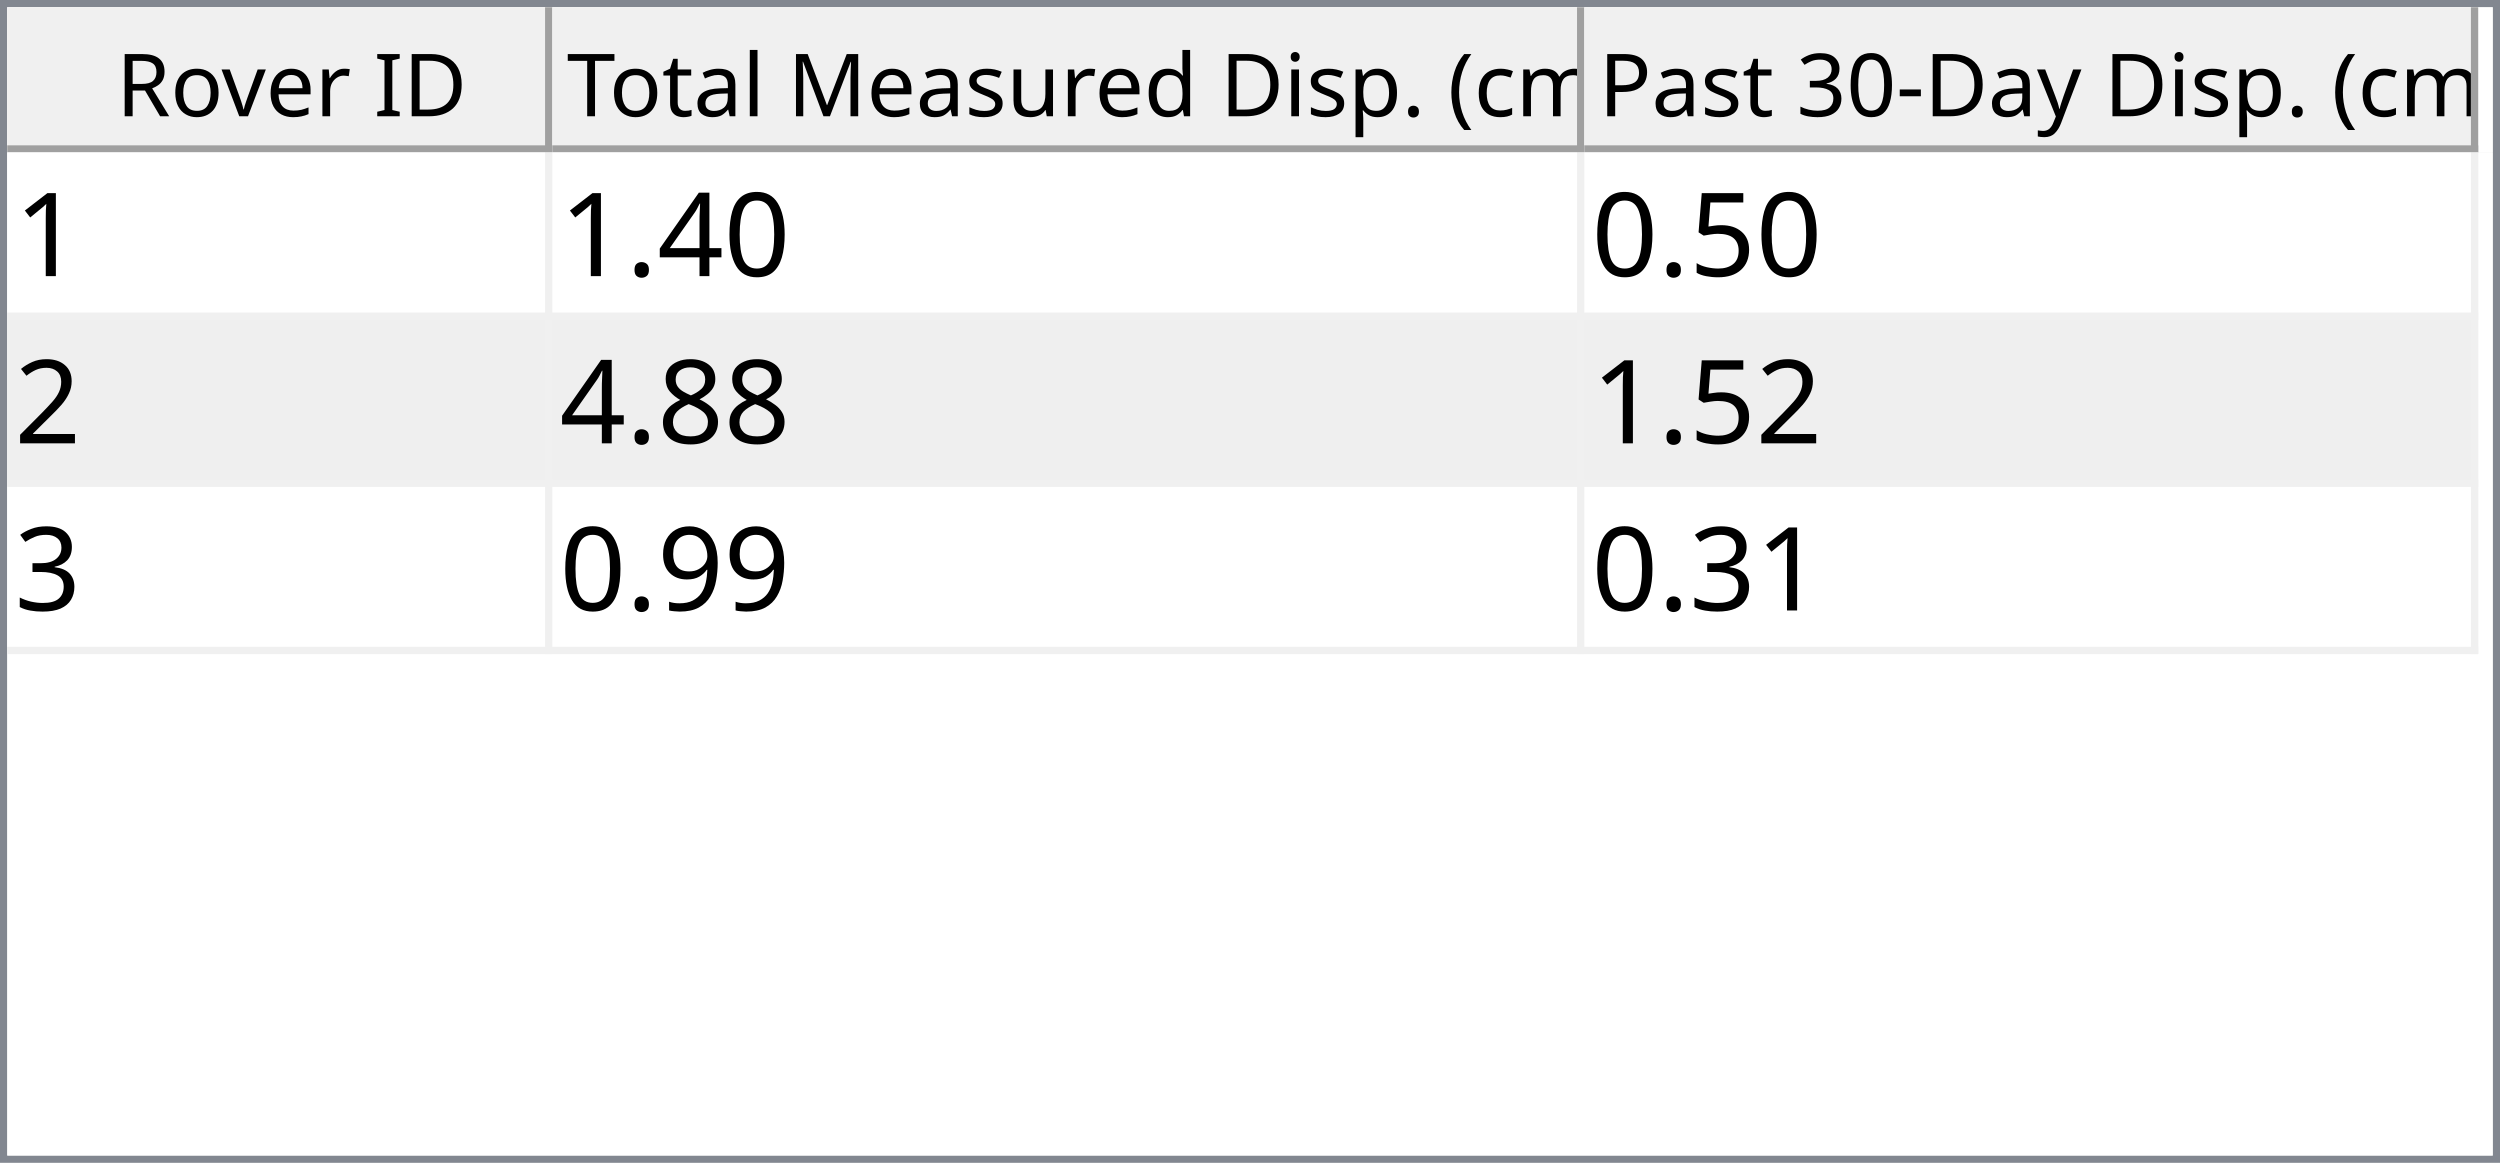
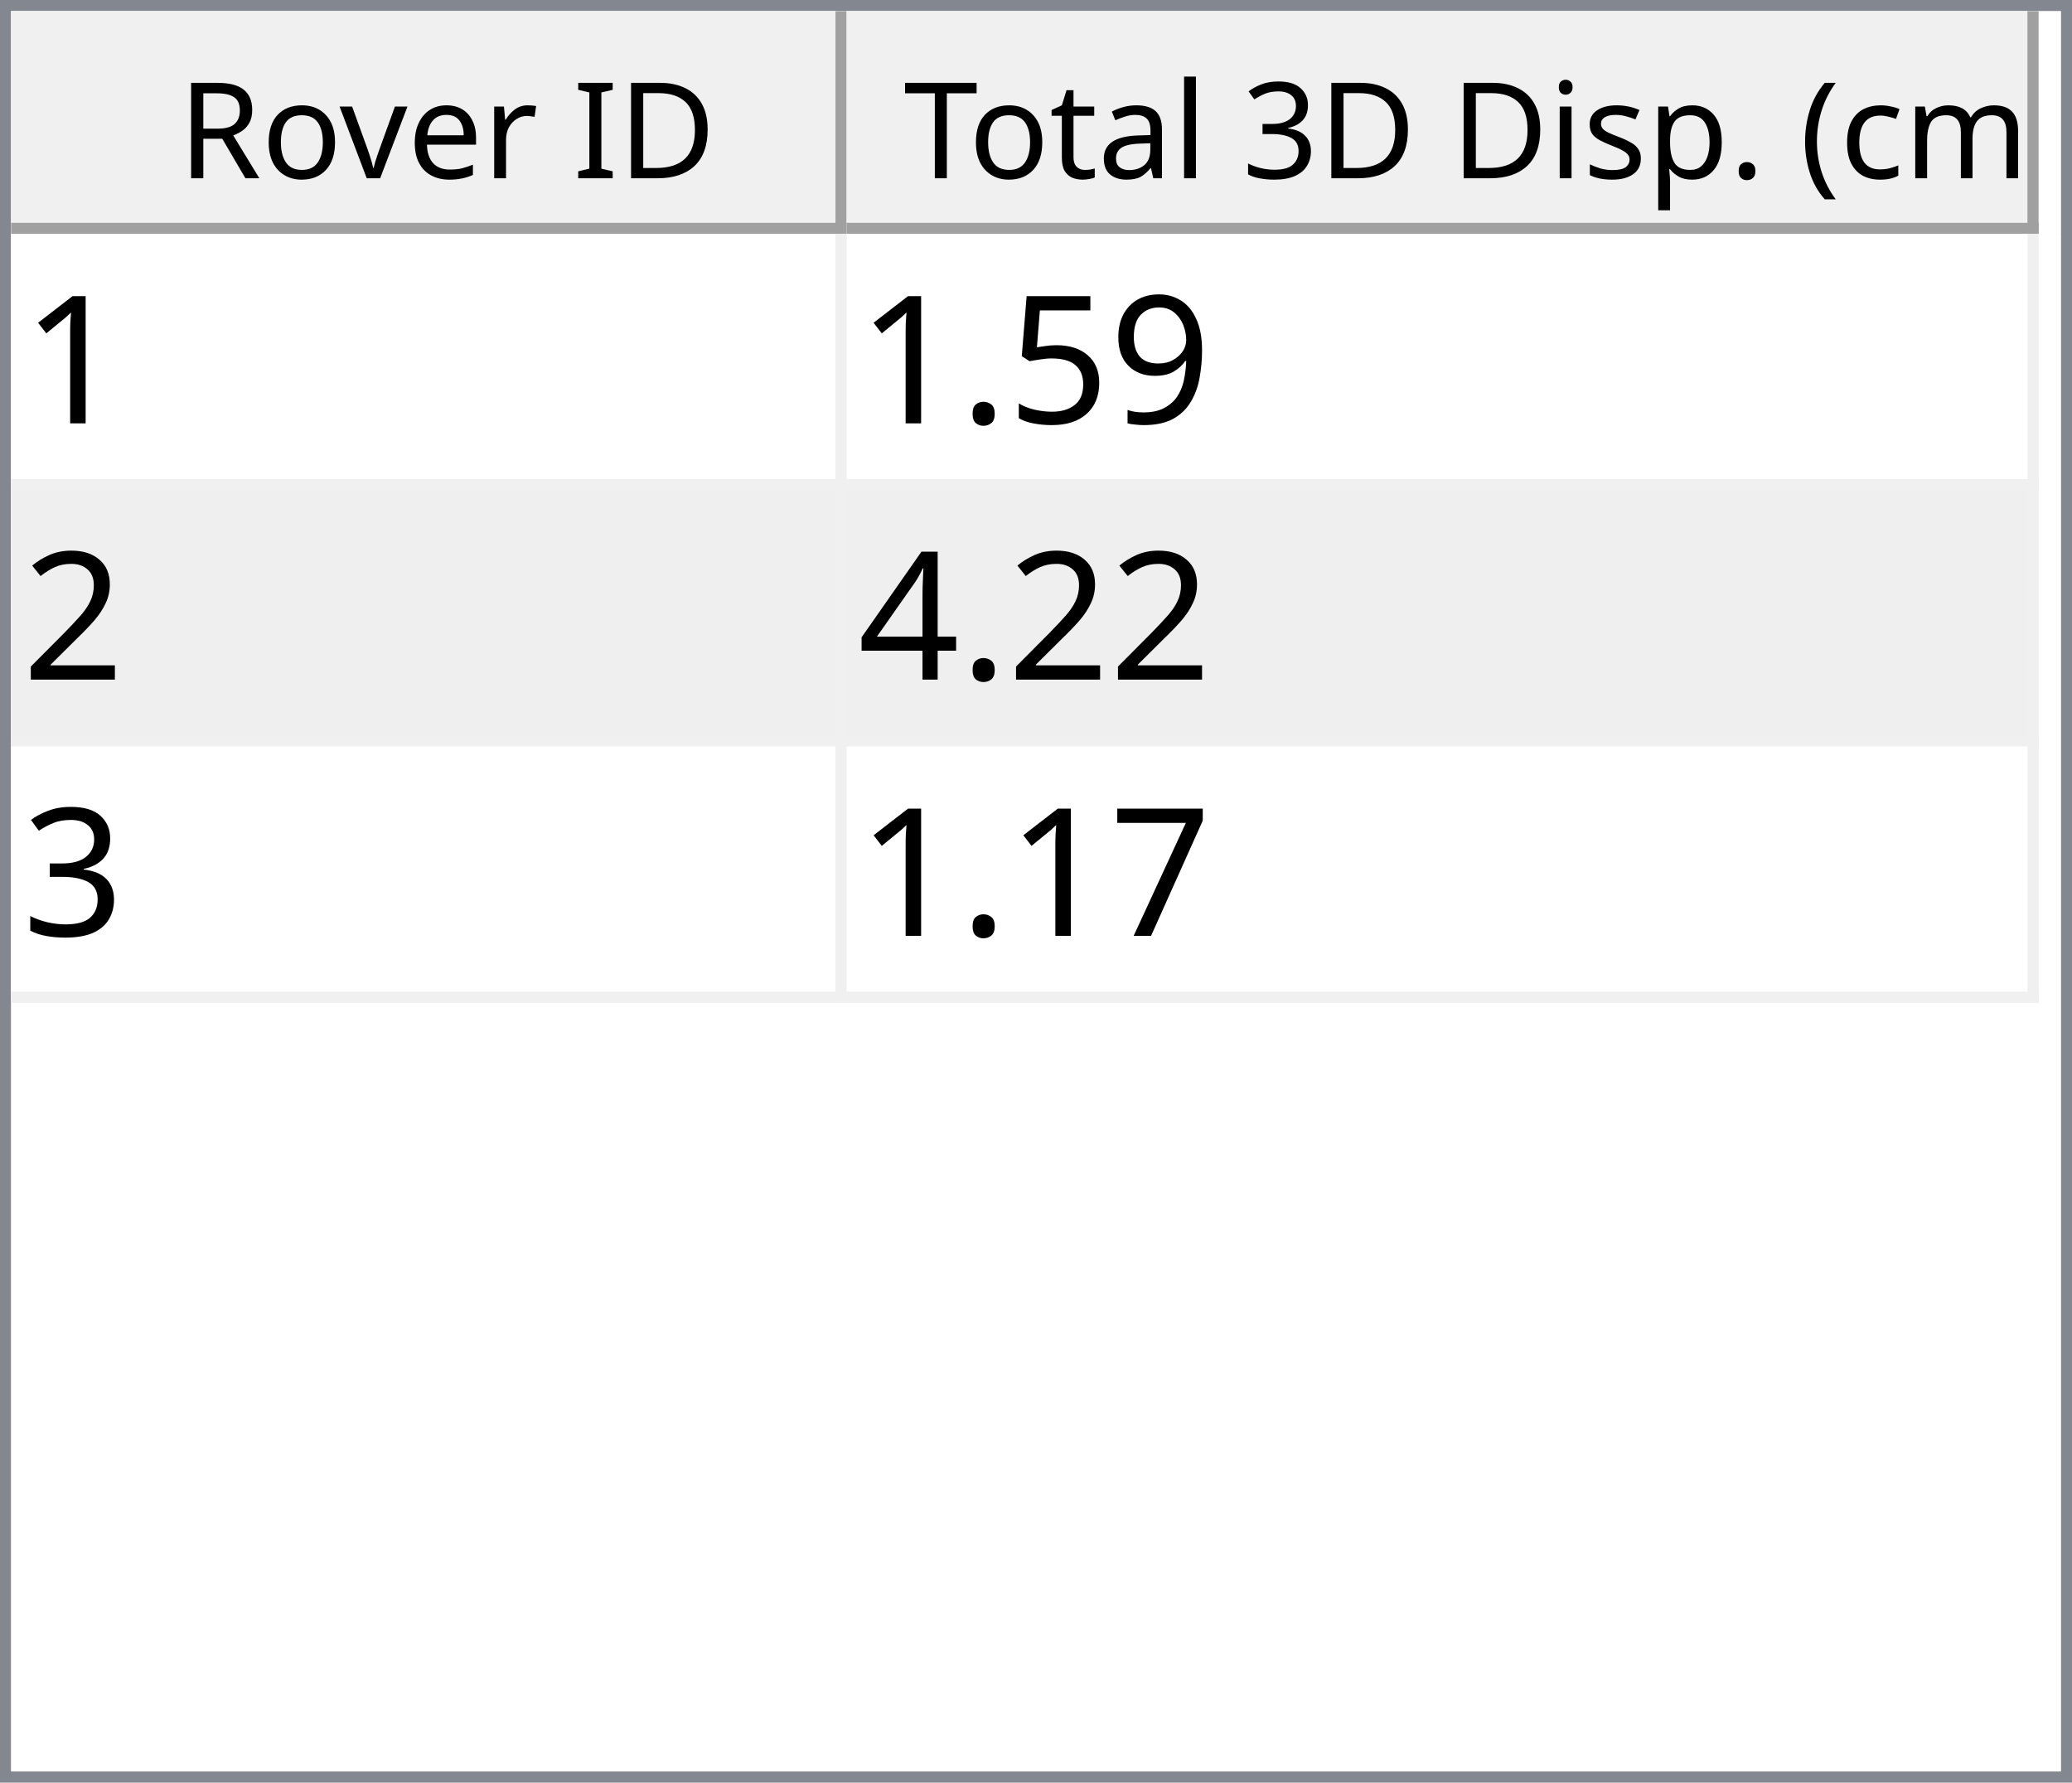
- <svg xmlns="http://www.w3.org/2000/svg" style="fill-opacity:1; color-rendering:auto; color-interpolation:auto; text-rendering:auto; stroke:black; stroke-linecap:square; stroke-miterlimit:10; shape-rendering:auto; stroke-opacity:1; fill:black; stroke-dasharray:none; font-weight:normal; stroke-width:1; font-family:'Dialog'; font-style:normal; stroke-linejoin:miter; font-size:12px; stroke-dashoffset:0; image-rendering:auto;" width="344" height="160">
+ <svg xmlns="http://www.w3.org/2000/svg" style="fill-opacity:1; color-rendering:auto; color-interpolation:auto; text-rendering:auto; stroke:black; stroke-linecap:square; stroke-miterlimit:10; shape-rendering:auto; stroke-opacity:1; fill:black; stroke-dasharray:none; font-weight:normal; stroke-width:1; font-family:'Dialog'; font-style:normal; stroke-linejoin:miter; font-size:12px; stroke-dashoffset:0; image-rendering:auto;" width="186" height="160">
  <defs id="genericDefs" />
  <g>
    <defs id="defs1">
      <clipPath clipPathUnits="userSpaceOnUse" id="clipPath1">
-         <path d="M0 0 L344 0 L344 160 L0 160 L0 0 Z" />
+         <path d="M0 0 L186 0 L186 160 L0 160 L0 0 Z" />
      </clipPath>
      <clipPath clipPathUnits="userSpaceOnUse" id="clipPath2">
-         <path d="M0 0 L0 160 L344 160 L344 0 Z" />
+         <path d="M0 0 L0 160 L186 160 L186 0 Z" />
      </clipPath>
      <clipPath clipPathUnits="userSpaceOnUse" id="clipPath3">
-         <path d="M0 0 L0 20 L342 20 L342 0 Z" />
+         <path d="M0 0 L0 20 L184 20 L184 0 Z" />
      </clipPath>
      <clipPath clipPathUnits="userSpaceOnUse" id="clipPath4">
        <path d="M0 0 L0 20 L75 20 L75 0 Z" />
      </clipPath>
      <clipPath clipPathUnits="userSpaceOnUse" id="clipPath5">
        <path d="M1 1 L1 19 L74 19 L74 1 Z" />
      </clipPath>
      <clipPath clipPathUnits="userSpaceOnUse" id="clipPath6">
        <path d="M0 0 L0 18 L73 18 L73 0 Z" />
      </clipPath>
      <clipPath clipPathUnits="userSpaceOnUse" id="clipPath7">
        <path d="M-0.5 -0.5 L-0.5 19.5 L74.5 19.5 L74.5 -0.5 Z" />
      </clipPath>
      <clipPath clipPathUnits="userSpaceOnUse" id="clipPath8">
-         <path d="M0 0 L0 20 L142 20 L142 0 Z" />
+         <path d="M0 0 L0 20 L107 20 L107 0 Z" />
      </clipPath>
      <clipPath clipPathUnits="userSpaceOnUse" id="clipPath9">
-         <path d="M1 1 L1 19 L141 19 L141 1 Z" />
+         <path d="M1 1 L1 19 L106 19 L106 1 Z" />
      </clipPath>
      <clipPath clipPathUnits="userSpaceOnUse" id="clipPath10">
-         <path d="M0 0 L0 18 L140 18 L140 0 Z" />
+         <path d="M0 0 L0 18 L105 18 L105 0 Z" />
      </clipPath>
      <clipPath clipPathUnits="userSpaceOnUse" id="clipPath11">
-         <path d="M-0.5 -0.5 L-0.5 19.5 L141.5 19.5 L141.5 -0.5 Z" />
+         <path d="M-0.5 -0.5 L-0.5 19.5 L106.5 19.5 L106.5 -0.5 Z" />
      </clipPath>
      <clipPath clipPathUnits="userSpaceOnUse" id="clipPath12">
-         <path d="M0 0 L0 20 L123 20 L123 0 Z" />
+         <path d="M0 0 L0 138 L184 138 L184 0 Z" />
      </clipPath>
      <clipPath clipPathUnits="userSpaceOnUse" id="clipPath13">
-         <path d="M1 1 L1 19 L122 19 L122 1 Z" />
+         <path d="M0 0 L0 69 L182 69 L182 0 Z" />
      </clipPath>
      <clipPath clipPathUnits="userSpaceOnUse" id="clipPath14">
-         <path d="M0 0 L0 18 L121 18 L121 0 Z" />
+         <path d="M-0.5 -0.5 L-0.5 68.5 L181.5 68.5 L181.5 -0.5 Z" />
      </clipPath>
      <clipPath clipPathUnits="userSpaceOnUse" id="clipPath15">
-         <path d="M-0.5 -0.5 L-0.5 19.5 L122.5 19.5 L122.5 -0.5 Z" />
+         <path d="M0 0 L0 22 L74 22 L74 0 Z" />
      </clipPath>
      <clipPath clipPathUnits="userSpaceOnUse" id="clipPath16">
-         <path d="M0 0 L0 138 L342 138 L342 0 Z" />
-       </clipPath>
-       <clipPath clipPathUnits="userSpaceOnUse" id="clipPath17">
-         <path d="M0 0 L0 69 L340 69 L340 0 Z" />
-       </clipPath>
-       <clipPath clipPathUnits="userSpaceOnUse" id="clipPath18">
-         <path d="M-0.5 -0.5 L-0.5 68.5 L339.5 68.5 L339.5 -0.5 Z" />
-       </clipPath>
-       <clipPath clipPathUnits="userSpaceOnUse" id="clipPath19">
-         <path d="M0 0 L0 22 L74 22 L74 0 Z" />
-       </clipPath>
-       <clipPath clipPathUnits="userSpaceOnUse" id="clipPath20">
-         <path d="M0 0 L0 22 L141 22 L141 0 Z" />
-       </clipPath>
-       <clipPath clipPathUnits="userSpaceOnUse" id="clipPath21">
-         <path d="M0 0 L0 22 L122 22 L122 0 Z" />
+         <path d="M0 0 L0 22 L106 22 L106 0 Z" />
      </clipPath>
      <font horiz-adv-x="64.551" id="font1">
        <font-face ascent="107.91" descent="25.098" units-per-em="100" style="font-style:normal; font-family:Segoe UI; font-weight:normal;" />
        <missing-glyph horiz-adv-x="64.551" d="M8.109 0 L8.109 68.266 L56.453 68.266 L56.453 0 L8.109 0 ZM15.328 7.234 L49.219 7.234 L49.219 61.031 L15.328 61.031 L15.328 7.234 Z" />
        <glyph unicode="D" horiz-adv-x="70.117" d="M9.188 0 L9.188 70.016 L28.516 70.016 Q65.531 70.016 65.531 35.891 Q65.531 19.672 55.25 9.836 Q44.969 0 27.734 0 L9.188 0 ZM17.391 62.594 L17.391 7.422 L27.828 7.422 Q41.609 7.422 49.273 14.797 Q56.938 22.172 56.938 35.688 Q56.938 62.594 28.328 62.594 L17.391 62.594 Z" />
        <glyph unicode="I" horiz-adv-x="26.611" d="M17.391 0 L9.188 0 L9.188 70.016 L17.391 70.016 L17.391 0 Z" />
        <glyph unicode=" " horiz-adv-x="27.393" d="" />
        <glyph unicode="r" horiz-adv-x="34.766" d="M34.188 41.891 Q32.078 43.5 28.125 43.5 Q23 43.5 19.555 38.672 Q16.109 33.844 16.109 25.484 L16.109 0 L8.109 0 L8.109 50 L16.109 50 L16.109 39.703 L16.312 39.703 Q18.016 44.969 21.531 47.922 Q25.047 50.875 29.391 50.875 Q32.516 50.875 34.188 50.203 L34.188 41.891 Z" />
        <glyph unicode="e" horiz-adv-x="52.295" d="M48.297 23 L12.984 23 Q13.188 14.656 17.484 10.109 Q21.781 5.562 29.297 5.562 Q37.75 5.562 44.828 11.141 L44.828 3.609 Q38.234 -1.172 27.391 -1.172 Q16.797 -1.172 10.742 5.641 Q4.688 12.453 4.688 24.812 Q4.688 36.469 11.305 43.82 Q17.922 51.172 27.734 51.172 Q37.547 51.172 42.922 44.828 Q48.297 38.484 48.297 27.203 L48.297 23 ZM40.094 29.781 Q40.047 36.719 36.75 40.578 Q33.453 44.438 27.594 44.438 Q21.922 44.438 17.969 40.383 Q14.016 36.328 13.094 29.781 L40.094 29.781 Z" />
        <glyph unicode="v" horiz-adv-x="47.9" d="M47.406 50 L27.484 0 L19.625 0 L0.688 50 L9.469 50 L22.172 13.672 Q23.578 9.672 23.922 6.688 L24.125 6.688 Q24.609 10.453 25.688 13.484 L38.969 50 L47.406 50 Z" />
        <glyph unicode="o" horiz-adv-x="58.594" d="M29 -1.172 Q17.922 -1.172 11.305 5.836 Q4.688 12.844 4.688 24.422 Q4.688 37.016 11.57 44.094 Q18.453 51.172 30.172 51.172 Q41.359 51.172 47.633 44.289 Q53.906 37.406 53.906 25.203 Q53.906 13.234 47.141 6.031 Q40.375 -1.172 29 -1.172 ZM29.594 44.438 Q21.875 44.438 17.383 39.188 Q12.891 33.938 12.891 24.703 Q12.891 15.828 17.43 10.695 Q21.969 5.562 29.594 5.562 Q37.359 5.562 41.531 10.594 Q45.703 15.625 45.703 24.906 Q45.703 34.281 41.531 39.359 Q37.359 44.438 29.594 44.438 Z" />
        <glyph unicode="R" horiz-adv-x="59.814" d="M59.375 0 L49.609 0 L37.891 19.625 Q36.281 22.359 34.766 24.289 Q33.25 26.219 31.664 27.438 Q30.078 28.656 28.25 29.219 Q26.422 29.781 24.125 29.781 L17.391 29.781 L17.391 0 L9.188 0 L9.188 70.016 L30.078 70.016 Q34.672 70.016 38.555 68.867 Q42.438 67.719 45.289 65.375 Q48.141 63.031 49.758 59.547 Q51.375 56.062 51.375 51.375 Q51.375 47.703 50.273 44.656 Q49.172 41.609 47.148 39.211 Q45.125 36.812 42.266 35.133 Q39.406 33.453 35.844 32.516 L35.844 32.328 Q37.594 31.547 38.891 30.547 Q40.188 29.547 41.359 28.18 Q42.531 26.812 43.68 25.078 Q44.828 23.344 46.234 21.047 L59.375 0 ZM17.391 62.594 L17.391 37.203 L28.516 37.203 Q31.594 37.203 34.203 38.133 Q36.812 39.062 38.719 40.797 Q40.625 42.531 41.703 45.047 Q42.781 47.562 42.781 50.688 Q42.781 56.297 39.141 59.445 Q35.5 62.594 28.609 62.594 L17.391 62.594 Z" />
        <glyph unicode=")" horiz-adv-x="30.176" d="M8.297 -15.922 L1.172 -15.922 Q16.406 2.344 16.406 26.812 Q16.406 51.469 1.078 70.016 L8.297 70.016 Q23.531 52.156 23.531 26.703 Q23.531 1.375 8.297 -15.922 Z" />
        <glyph unicode="m" horiz-adv-x="86.133" d="M79.109 0 L71.094 0 L71.094 28.719 Q71.094 37.016 68.531 40.727 Q65.969 44.438 59.906 44.438 Q54.781 44.438 51.195 39.75 Q47.609 35.062 47.609 28.516 L47.609 0 L39.594 0 L39.594 29.688 Q39.594 44.438 28.219 44.438 Q22.953 44.438 19.531 40.016 Q16.109 35.594 16.109 28.516 L16.109 0 L8.109 0 L8.109 50 L16.109 50 L16.109 42.094 L16.312 42.094 Q21.625 51.172 31.844 51.172 Q36.969 51.172 40.773 48.312 Q44.578 45.453 46 40.828 Q51.562 51.172 62.594 51.172 Q79.109 51.172 79.109 30.812 L79.109 0 Z" />
        <glyph unicode="c" horiz-adv-x="46.191" d="M42.188 2.297 Q36.422 -1.172 28.516 -1.172 Q17.828 -1.172 11.258 5.789 Q4.688 12.75 4.688 23.828 Q4.688 36.188 11.766 43.68 Q18.844 51.172 30.672 51.172 Q37.25 51.172 42.281 48.734 L42.281 40.531 Q36.719 44.438 30.375 44.438 Q22.703 44.438 17.797 38.945 Q12.891 33.453 12.891 24.516 Q12.891 15.719 17.508 10.641 Q22.125 5.562 29.891 5.562 Q36.422 5.562 42.188 9.906 L42.188 2.297 Z" />
        <glyph unicode="(" horiz-adv-x="30.176" d="M29.109 -15.922 L21.969 -15.922 Q6.844 1.375 6.844 26.703 Q6.844 52.156 21.969 70.016 L29.203 70.016 Q13.875 51.469 13.875 26.812 Q13.875 2.344 29.109 -15.922 Z" />
        <glyph unicode="." horiz-adv-x="21.68" d="M10.891 -1.078 Q8.641 -1.078 7.055 0.539 Q5.469 2.156 5.469 4.391 Q5.469 6.641 7.055 8.273 Q8.641 9.906 10.891 9.906 Q13.188 9.906 14.797 8.273 Q16.406 6.641 16.406 4.391 Q16.406 2.156 14.797 0.539 Q13.188 -1.078 10.891 -1.078 Z" />
        <glyph unicode="p" horiz-adv-x="58.789" d="M16.312 7.234 L16.109 7.234 L16.109 -23 L8.109 -23 L8.109 50 L16.109 50 L16.109 41.219 L16.312 41.219 Q22.219 51.172 33.594 51.172 Q43.266 51.172 48.688 44.461 Q54.109 37.75 54.109 26.469 Q54.109 13.922 48 6.375 Q41.891 -1.172 31.297 -1.172 Q21.578 -1.172 16.312 7.234 ZM16.109 27.391 L16.109 20.406 Q16.109 14.203 20.141 9.883 Q24.172 5.562 30.375 5.562 Q37.641 5.562 41.773 11.133 Q45.906 16.703 45.906 26.609 Q45.906 34.969 42.047 39.703 Q38.188 44.438 31.594 44.438 Q24.609 44.438 20.359 39.578 Q16.109 34.719 16.109 27.391 Z" />
+         <glyph unicode="s" horiz-adv-x="42.432" d="M5.078 1.812 L5.078 10.406 Q11.625 5.562 19.484 5.562 Q30.031 5.562 30.031 12.594 Q30.031 14.594 29.125 15.992 Q28.219 17.391 26.68 18.461 Q25.141 19.531 23.07 20.383 Q21 21.234 18.609 22.172 Q15.281 23.484 12.766 24.828 Q10.25 26.172 8.57 27.859 Q6.891 29.547 6.031 31.695 Q5.172 33.844 5.172 36.719 Q5.172 40.234 6.789 42.945 Q8.406 45.656 11.086 47.484 Q13.766 49.312 17.211 50.242 Q20.656 51.172 24.312 51.172 Q30.812 51.172 35.938 48.922 L35.938 40.828 Q30.422 44.438 23.25 44.438 Q21 44.438 19.195 43.922 Q17.391 43.406 16.094 42.477 Q14.797 41.547 14.086 40.258 Q13.375 38.969 13.375 37.406 Q13.375 35.453 14.086 34.133 Q14.797 32.812 16.164 31.789 Q17.531 30.766 19.484 29.938 Q21.438 29.109 23.922 28.125 Q27.25 26.859 29.883 25.516 Q32.516 24.172 34.375 22.484 Q36.234 20.797 37.234 18.602 Q38.234 16.406 38.234 13.375 Q38.234 9.672 36.602 6.938 Q34.969 4.203 32.234 2.398 Q29.5 0.594 25.93 -0.289 Q22.359 -1.172 18.453 -1.172 Q10.75 -1.172 5.078 1.812 Z" />
        <glyph unicode="i" horiz-adv-x="24.219" d="M12.203 62.703 Q10.062 62.703 8.547 64.164 Q7.031 65.625 7.031 67.875 Q7.031 70.125 8.547 71.609 Q10.062 73.094 12.203 73.094 Q14.406 73.094 15.945 71.609 Q17.484 70.125 17.484 67.875 Q17.484 65.719 15.945 64.211 Q14.406 62.703 12.203 62.703 ZM16.109 0 L8.109 0 L8.109 50 L16.109 50 L16.109 0 Z" />
-         <glyph unicode="d" horiz-adv-x="58.887" d="M50.781 0 L42.781 0 L42.781 8.5 L42.578 8.5 Q37.016 -1.172 25.391 -1.172 Q15.969 -1.172 10.328 5.539 Q4.688 12.25 4.688 23.828 Q4.688 36.234 10.938 43.703 Q17.188 51.172 27.594 51.172 Q37.891 51.172 42.578 43.062 L42.781 43.062 L42.781 74.031 L50.781 74.031 L50.781 0 ZM42.781 22.609 L42.781 29.984 Q42.781 36.031 38.773 40.234 Q34.766 44.438 28.609 44.438 Q21.297 44.438 17.094 39.062 Q12.891 33.688 12.891 24.219 Q12.891 15.578 16.922 10.57 Q20.953 5.562 27.734 5.562 Q34.422 5.562 38.602 10.398 Q42.781 15.234 42.781 22.609 Z" />
-         <glyph unicode="u" horiz-adv-x="56.592" d="M48.531 0 L40.531 0 L40.531 7.906 L40.328 7.906 Q35.359 -1.172 24.906 -1.172 Q7.031 -1.172 7.031 20.125 L7.031 50 L14.984 50 L14.984 21.391 Q14.984 5.562 27.094 5.562 Q32.953 5.562 36.742 9.883 Q40.531 14.203 40.531 21.188 L40.531 50 L48.531 50 L48.531 0 Z" />
-         <glyph unicode="s" horiz-adv-x="42.432" d="M5.078 1.812 L5.078 10.406 Q11.625 5.562 19.484 5.562 Q30.031 5.562 30.031 12.594 Q30.031 14.594 29.125 15.992 Q28.219 17.391 26.68 18.461 Q25.141 19.531 23.07 20.383 Q21 21.234 18.609 22.172 Q15.281 23.484 12.766 24.828 Q10.25 26.172 8.57 27.859 Q6.891 29.547 6.031 31.695 Q5.172 33.844 5.172 36.719 Q5.172 40.234 6.789 42.945 Q8.406 45.656 11.086 47.484 Q13.766 49.312 17.211 50.242 Q20.656 51.172 24.312 51.172 Q30.812 51.172 35.938 48.922 L35.938 40.828 Q30.422 44.438 23.25 44.438 Q21 44.438 19.195 43.922 Q17.391 43.406 16.094 42.477 Q14.797 41.547 14.086 40.258 Q13.375 38.969 13.375 37.406 Q13.375 35.453 14.086 34.133 Q14.797 32.812 16.164 31.789 Q17.531 30.766 19.484 29.938 Q21.438 29.109 23.922 28.125 Q27.25 26.859 29.883 25.516 Q32.516 24.172 34.375 22.484 Q36.234 20.797 37.234 18.602 Q38.234 16.406 38.234 13.375 Q38.234 9.672 36.602 6.938 Q34.969 4.203 32.234 2.398 Q29.5 0.594 25.93 -0.289 Q22.359 -1.172 18.453 -1.172 Q10.75 -1.172 5.078 1.812 Z" />
-         <glyph unicode="M" horiz-adv-x="89.795" d="M80.562 0 L72.406 0 L72.406 46.969 Q72.406 52.547 73.094 60.594 L72.906 60.594 Q71.734 55.859 70.797 53.812 L46.875 0 L42.875 0 L19 53.422 Q17.969 55.766 16.891 60.594 L16.703 60.594 Q17.094 56.391 17.094 46.875 L17.094 0 L9.188 0 L9.188 70.016 L20.016 70.016 L41.5 21.188 Q44 15.578 44.734 12.797 L45.016 12.797 Q47.125 18.562 48.391 21.391 L70.312 70.016 L80.562 70.016 L80.562 0 Z" />
+         <glyph unicode="3" horiz-adv-x="53.906" d="M46.531 19.828 Q46.531 15.094 44.75 11.211 Q42.969 7.328 39.719 4.57 Q36.469 1.812 31.93 0.297 Q27.391 -1.219 21.922 -1.219 Q11.922 -1.219 6 2.594 L6 11.188 Q13.094 5.609 22.219 5.609 Q25.875 5.609 28.828 6.539 Q31.781 7.469 33.906 9.227 Q36.031 10.984 37.18 13.477 Q38.328 15.969 38.328 19.094 Q38.328 32.812 18.797 32.812 L12.984 32.812 L12.984 39.594 L18.5 39.594 Q35.797 39.594 35.797 52.484 Q35.797 64.406 22.609 64.406 Q15.188 64.406 8.688 59.422 L8.688 67.188 Q15.375 71.188 24.609 71.188 Q29 71.188 32.57 69.969 Q36.141 68.75 38.68 66.555 Q41.219 64.359 42.609 61.281 Q44 58.203 44 54.5 Q44 40.672 30.031 36.719 L30.031 36.531 Q33.594 36.141 36.625 34.797 Q39.656 33.453 41.852 31.305 Q44.047 29.156 45.289 26.25 Q46.531 23.344 46.531 19.828 Z" />
        <glyph unicode="l" horiz-adv-x="24.219" d="M16.109 0 L8.109 0 L8.109 74.031 L16.109 74.031 L16.109 0 Z" />
        <glyph unicode="a" horiz-adv-x="50.879" d="M43.891 0 L35.891 0 L35.891 7.812 L35.688 7.812 Q30.469 -1.172 20.312 -1.172 Q12.844 -1.172 8.617 2.781 Q4.391 6.734 4.391 13.281 Q4.391 27.297 20.906 29.594 L35.891 31.688 Q35.891 44.438 25.594 44.438 Q16.547 44.438 9.281 38.281 L9.281 46.484 Q16.656 51.172 26.266 51.172 Q43.891 51.172 43.891 32.516 L43.891 0 ZM35.891 25.297 L23.828 23.641 Q18.266 22.859 15.43 20.875 Q12.594 18.891 12.594 13.875 Q12.594 10.203 15.211 7.883 Q17.828 5.562 22.172 5.562 Q28.125 5.562 32.008 9.742 Q35.891 13.922 35.891 20.312 L35.891 25.297 Z" />
        <glyph unicode="t" horiz-adv-x="33.887" d="M31.297 0.484 Q28.469 -1.078 23.828 -1.078 Q10.688 -1.078 10.688 13.578 L10.688 43.172 L2.094 43.172 L2.094 50 L10.688 50 L10.688 62.203 L18.703 64.797 L18.703 50 L31.297 50 L31.297 43.172 L18.703 43.172 L18.703 14.984 Q18.703 9.969 20.414 7.82 Q22.125 5.672 26.078 5.672 Q29.109 5.672 31.297 7.328 L31.297 0.484 Z" />
        <glyph unicode="T" horiz-adv-x="52.393" d="M50.594 62.594 L30.375 62.594 L30.375 0 L22.172 0 L22.172 62.594 L2 62.594 L2 70.016 L50.594 70.016 L50.594 62.594 Z" />
-         <glyph unicode="y" horiz-adv-x="48.389" d="M47.906 50 L24.906 -8.016 Q18.75 -23.531 7.625 -23.531 Q4.5 -23.531 2.391 -22.906 L2.391 -15.719 Q4.984 -16.609 7.125 -16.609 Q13.188 -16.609 16.219 -9.375 L20.219 0.094 L0.688 50 L9.578 50 L23.094 11.531 Q23.344 10.797 24.125 7.719 L24.422 7.719 Q24.656 8.891 25.391 11.422 L39.594 50 L47.906 50 Z" />
-         <glyph unicode="-" horiz-adv-x="39.99" d="M33.688 24.703 L7.031 24.703 L7.031 31 L33.688 31 L33.688 24.703 Z" />
-         <glyph unicode="0" horiz-adv-x="53.906" d="M49.812 35.297 Q49.812 26.516 48.219 19.727 Q46.625 12.938 43.625 8.273 Q40.625 3.609 36.258 1.195 Q31.891 -1.219 26.312 -1.219 Q21.047 -1.219 16.922 1.102 Q12.797 3.422 9.961 7.867 Q7.125 12.312 5.664 18.781 Q4.203 25.25 4.203 33.594 Q4.203 42.781 5.742 49.812 Q7.281 56.844 10.258 61.602 Q13.234 66.359 17.656 68.773 Q22.078 71.188 27.781 71.188 Q49.812 71.188 49.812 35.297 ZM41.609 34.516 Q41.609 64.406 27.391 64.406 Q12.406 64.406 12.406 33.984 Q12.406 5.609 27.094 5.609 Q41.609 5.609 41.609 34.516 Z" />
-         <glyph unicode="3" horiz-adv-x="53.906" d="M46.531 19.828 Q46.531 15.094 44.75 11.211 Q42.969 7.328 39.719 4.57 Q36.469 1.812 31.93 0.297 Q27.391 -1.219 21.922 -1.219 Q11.922 -1.219 6 2.594 L6 11.188 Q13.094 5.609 22.219 5.609 Q25.875 5.609 28.828 6.539 Q31.781 7.469 33.906 9.227 Q36.031 10.984 37.18 13.477 Q38.328 15.969 38.328 19.094 Q38.328 32.812 18.797 32.812 L12.984 32.812 L12.984 39.594 L18.5 39.594 Q35.797 39.594 35.797 52.484 Q35.797 64.406 22.609 64.406 Q15.188 64.406 8.688 59.422 L8.688 67.188 Q15.375 71.188 24.609 71.188 Q29 71.188 32.57 69.969 Q36.141 68.75 38.68 66.555 Q41.219 64.359 42.609 61.281 Q44 58.203 44 54.5 Q44 40.672 30.031 36.719 L30.031 36.531 Q33.594 36.141 36.625 34.797 Q39.656 33.453 41.852 31.305 Q44.047 29.156 45.289 26.25 Q46.531 23.344 46.531 19.828 Z" />
-         <glyph unicode="P" horiz-adv-x="56.006" d="M17.391 26.469 L17.391 0 L9.188 0 L9.188 70.016 L28.422 70.016 Q39.656 70.016 45.828 64.547 Q52 59.078 52 49.125 Q52 39.156 45.141 32.812 Q38.281 26.469 26.609 26.469 L17.391 26.469 ZM17.391 62.594 L17.391 33.891 L25.984 33.891 Q34.469 33.891 38.938 37.773 Q43.406 41.656 43.406 48.734 Q43.406 62.594 27 62.594 L17.391 62.594 Z" />
      </font>
      <font horiz-adv-x="75.0" id="font2">
        <font-face ascent="100.537" descent="21.973" units-per-em="100" style="font-style:normal; font-family:sans-serif; font-weight:normal;" />
        <missing-glyph horiz-adv-x="75.0" d="M12.5 0 L12.5 62.5 L62.5 62.5 L62.5 0 L12.5 0 ZM14.062 1.562 L60.938 1.562 L60.938 60.938 L14.062 60.938 L14.062 1.562 Z" />
        <glyph unicode="1" horiz-adv-x="55.615" d="M37.25 0 L28.469 0 L28.469 56 Q25.297 52.984 20.141 49.953 Q14.984 46.922 10.891 45.406 L10.891 53.906 Q18.266 57.375 23.781 62.305 Q29.297 67.234 31.594 71.875 L37.25 71.875 L37.25 0 Z" />
-         <glyph unicode="0" horiz-adv-x="55.615" d="M4.156 35.297 Q4.156 48 6.766 55.742 Q9.375 63.484 14.523 67.68 Q19.672 71.875 27.484 71.875 Q33.25 71.875 37.594 69.555 Q41.938 67.234 44.773 62.867 Q47.609 58.5 49.219 52.227 Q50.828 45.953 50.828 35.297 Q50.828 22.703 48.242 14.969 Q45.656 7.234 40.508 3.008 Q35.359 -1.219 27.484 -1.219 Q17.141 -1.219 11.234 6.203 Q4.156 15.141 4.156 35.297 ZM13.188 35.297 Q13.188 17.672 17.312 11.836 Q21.438 6 27.484 6 Q33.547 6 37.672 11.859 Q41.797 17.719 41.797 35.297 Q41.797 52.984 37.672 58.789 Q33.547 64.594 27.391 64.594 Q21.344 64.594 17.719 59.469 Q13.188 52.938 13.188 35.297 Z" />
+         <glyph unicode="9" horiz-adv-x="55.615" d="M5.469 16.547 L13.922 17.328 Q14.984 11.375 18.016 8.688 Q21.047 6 25.781 6 Q29.828 6 32.883 7.859 Q35.938 9.719 37.891 12.82 Q39.844 15.922 41.164 21.195 Q42.484 26.469 42.484 31.938 Q42.484 32.516 42.438 33.688 Q39.797 29.5 35.234 26.883 Q30.672 24.266 25.344 24.266 Q16.453 24.266 10.305 30.711 Q4.156 37.156 4.156 47.703 Q4.156 58.594 10.578 65.234 Q17 71.875 26.656 71.875 Q33.641 71.875 39.43 68.117 Q45.219 64.359 48.219 57.398 Q51.219 50.438 51.219 37.25 Q51.219 23.531 48.242 15.406 Q45.266 7.281 39.383 3.031 Q33.5 -1.219 25.594 -1.219 Q17.188 -1.219 11.867 3.445 Q6.547 8.109 5.469 16.547 ZM41.453 48.141 Q41.453 55.719 37.43 60.156 Q33.406 64.594 27.734 64.594 Q21.875 64.594 17.531 59.812 Q13.188 55.031 13.188 47.406 Q13.188 40.578 17.312 36.305 Q21.438 32.031 27.484 32.031 Q33.594 32.031 37.523 36.305 Q41.453 40.578 41.453 48.141 Z" />
+         <glyph unicode="5" horiz-adv-x="55.615" d="M4.156 18.75 L13.375 19.531 Q14.406 12.797 18.141 9.398 Q21.875 6 27.156 6 Q33.5 6 37.891 10.789 Q42.281 15.578 42.281 23.484 Q42.281 31 38.062 35.352 Q33.844 39.703 27 39.703 Q22.75 39.703 19.336 37.773 Q15.922 35.844 13.969 32.766 L5.719 33.844 L12.641 70.609 L48.25 70.609 L48.25 62.203 L19.672 62.203 L15.828 42.969 Q22.266 47.469 29.344 47.469 Q38.719 47.469 45.164 40.969 Q51.609 34.469 51.609 24.266 Q51.609 14.547 45.953 7.469 Q39.062 -1.219 27.156 -1.219 Q17.391 -1.219 11.211 4.25 Q5.031 9.719 4.156 18.75 Z" />
+         <glyph unicode="." horiz-adv-x="27.783" d="M9.078 0 L9.078 10.016 L19.094 10.016 L19.094 0 L9.078 0 Z" />
+         <glyph unicode="2" horiz-adv-x="55.615" d="M50.344 8.453 L50.344 0 L3.031 0 Q2.938 3.172 4.047 6.109 Q5.859 10.938 9.836 15.625 Q13.812 20.312 21.344 26.469 Q33.016 36.031 37.117 41.625 Q41.219 47.219 41.219 52.203 Q41.219 57.422 37.477 61.008 Q33.734 64.594 27.734 64.594 Q21.391 64.594 17.578 60.789 Q13.766 56.984 13.719 50.25 L4.688 51.172 Q5.609 61.281 11.664 66.578 Q17.719 71.875 27.938 71.875 Q38.234 71.875 44.242 66.164 Q50.25 60.453 50.25 52 Q50.25 47.703 48.492 43.555 Q46.734 39.406 42.656 34.812 Q38.578 30.219 29.109 22.219 Q21.188 15.578 18.945 13.211 Q16.703 10.844 15.234 8.453 L50.344 8.453 Z" />
        <glyph unicode="4" horiz-adv-x="55.615" d="M32.328 0 L32.328 17.141 L1.266 17.141 L1.266 25.203 L33.938 71.578 L41.109 71.578 L41.109 25.203 L50.781 25.203 L50.781 17.141 L41.109 17.141 L41.109 0 L32.328 0 ZM32.328 25.203 L32.328 57.469 L9.906 25.203 L32.328 25.203 Z" />
-         <glyph unicode="." horiz-adv-x="27.783" d="M9.078 0 L9.078 10.016 L19.094 10.016 L19.094 0 L9.078 0 Z" />
-         <glyph unicode="5" horiz-adv-x="55.615" d="M4.156 18.75 L13.375 19.531 Q14.406 12.797 18.141 9.398 Q21.875 6 27.156 6 Q33.5 6 37.891 10.789 Q42.281 15.578 42.281 23.484 Q42.281 31 38.062 35.352 Q33.844 39.703 27 39.703 Q22.75 39.703 19.336 37.773 Q15.922 35.844 13.969 32.766 L5.719 33.844 L12.641 70.609 L48.25 70.609 L48.25 62.203 L19.672 62.203 L15.828 42.969 Q22.266 47.469 29.344 47.469 Q38.719 47.469 45.164 40.969 Q51.609 34.469 51.609 24.266 Q51.609 14.547 45.953 7.469 Q39.062 -1.219 27.156 -1.219 Q17.391 -1.219 11.211 4.25 Q5.031 9.719 4.156 18.75 Z" />
-         <glyph unicode="2" horiz-adv-x="55.615" d="M50.344 8.453 L50.344 0 L3.031 0 Q2.938 3.172 4.047 6.109 Q5.859 10.938 9.836 15.625 Q13.812 20.312 21.344 26.469 Q33.016 36.031 37.117 41.625 Q41.219 47.219 41.219 52.203 Q41.219 57.422 37.477 61.008 Q33.734 64.594 27.734 64.594 Q21.391 64.594 17.578 60.789 Q13.766 56.984 13.719 50.25 L4.688 51.172 Q5.609 61.281 11.664 66.578 Q17.719 71.875 27.938 71.875 Q38.234 71.875 44.242 66.164 Q50.25 60.453 50.25 52 Q50.25 47.703 48.492 43.555 Q46.734 39.406 42.656 34.812 Q38.578 30.219 29.109 22.219 Q21.188 15.578 18.945 13.211 Q16.703 10.844 15.234 8.453 L50.344 8.453 Z" />
-         <glyph unicode="8" horiz-adv-x="55.615" d="M17.672 38.812 Q12.203 40.828 9.57 44.539 Q6.938 48.25 6.938 53.422 Q6.938 61.234 12.555 66.555 Q18.172 71.875 27.484 71.875 Q36.859 71.875 42.578 66.43 Q48.297 60.984 48.297 53.172 Q48.297 48.188 45.68 44.508 Q43.062 40.828 37.75 38.812 Q44.344 36.672 47.781 31.883 Q51.219 27.094 51.219 20.453 Q51.219 11.281 44.727 5.031 Q38.234 -1.219 27.641 -1.219 Q17.047 -1.219 10.547 5.055 Q4.047 11.328 4.047 20.703 Q4.047 27.688 7.594 32.398 Q11.141 37.109 17.672 38.812 ZM15.922 53.719 Q15.922 48.641 19.195 45.414 Q22.469 42.188 27.688 42.188 Q32.766 42.188 36.016 45.383 Q39.266 48.578 39.266 53.219 Q39.266 58.062 35.914 61.359 Q32.562 64.656 27.594 64.656 Q22.562 64.656 19.242 61.43 Q15.922 58.203 15.922 53.719 ZM13.094 20.656 Q13.094 16.891 14.875 13.375 Q16.656 9.859 20.172 7.93 Q23.688 6 27.734 6 Q34.031 6 38.133 10.055 Q42.234 14.109 42.234 20.359 Q42.234 26.703 38.016 30.859 Q33.797 35.016 27.438 35.016 Q21.234 35.016 17.164 30.914 Q13.094 26.812 13.094 20.656 Z" />
        <glyph unicode="3" horiz-adv-x="55.615" d="M4.203 18.891 L12.984 20.062 Q14.5 12.594 18.141 9.297 Q21.781 6 27 6 Q33.203 6 37.477 10.297 Q41.75 14.594 41.75 20.953 Q41.75 27 37.797 30.93 Q33.844 34.859 27.734 34.859 Q25.25 34.859 21.531 33.891 L22.516 41.609 Q23.391 41.5 23.922 41.5 Q29.547 41.5 34.039 44.43 Q38.531 47.359 38.531 53.469 Q38.531 58.297 35.258 61.477 Q31.984 64.656 26.812 64.656 Q21.688 64.656 18.266 61.43 Q14.844 58.203 13.875 51.766 L5.078 53.328 Q6.688 62.156 12.398 67.016 Q18.109 71.875 26.609 71.875 Q32.469 71.875 37.398 69.359 Q42.328 66.844 44.945 62.5 Q47.562 58.156 47.562 53.266 Q47.562 48.641 45.07 44.828 Q42.578 41.016 37.703 38.766 Q44.047 37.312 47.562 32.695 Q51.078 28.078 51.078 21.141 Q51.078 11.766 44.242 5.25 Q37.406 -1.266 26.953 -1.266 Q17.531 -1.266 11.305 4.352 Q5.078 9.969 4.203 18.891 Z" />
-         <glyph unicode="9" horiz-adv-x="55.615" d="M5.469 16.547 L13.922 17.328 Q14.984 11.375 18.016 8.688 Q21.047 6 25.781 6 Q29.828 6 32.883 7.859 Q35.938 9.719 37.891 12.82 Q39.844 15.922 41.164 21.195 Q42.484 26.469 42.484 31.938 Q42.484 32.516 42.438 33.688 Q39.797 29.5 35.234 26.883 Q30.672 24.266 25.344 24.266 Q16.453 24.266 10.305 30.711 Q4.156 37.156 4.156 47.703 Q4.156 58.594 10.578 65.234 Q17 71.875 26.656 71.875 Q33.641 71.875 39.43 68.117 Q45.219 64.359 48.219 57.398 Q51.219 50.438 51.219 37.25 Q51.219 23.531 48.242 15.406 Q45.266 7.281 39.383 3.031 Q33.5 -1.219 25.594 -1.219 Q17.188 -1.219 11.867 3.445 Q6.547 8.109 5.469 16.547 ZM41.453 48.141 Q41.453 55.719 37.43 60.156 Q33.406 64.594 27.734 64.594 Q21.875 64.594 17.531 59.812 Q13.188 55.031 13.188 47.406 Q13.188 40.578 17.312 36.305 Q21.438 32.031 27.484 32.031 Q33.594 32.031 37.523 36.305 Q41.453 40.578 41.453 48.141 Z" />
+         <glyph unicode="7" horiz-adv-x="55.615" d="M4.734 62.203 L4.734 70.656 L51.078 70.656 L51.078 63.812 Q44.234 56.547 37.523 44.484 Q30.812 32.422 27.156 19.672 Q24.516 10.688 23.781 0 L14.75 0 Q14.891 8.453 18.062 20.414 Q21.234 32.375 27.172 43.484 Q33.109 54.594 39.797 62.203 L4.734 62.203 Z" />
      </font>
    </defs>
    <g style="fill:white; stroke:white;">
-       <rect x="0" y="0" width="344" style="clip-path:url(#clipPath1); stroke:none;" height="160" />
+       <rect x="0" y="0" width="186" style="clip-path:url(#clipPath1); stroke:none;" height="160" />
    </g>
    <g style="fill:white; text-rendering:optimizeSpeed; color-rendering:optimizeSpeed; image-rendering:optimizeSpeed; shape-rendering:crispEdges; stroke:white; color-interpolation:sRGB;">
-       <rect x="0" width="344" height="160" y="0" style="stroke:none;" />
-       <path style="stroke:none;" d="M0 160 L344 160 L344 0 L0 0 Z" />
+       <rect x="0" width="186" height="160" y="0" style="stroke:none;" />
+       <path style="stroke:none;" d="M0 160 L186 160 L186 0 L0 0 Z" />
    </g>
    <g style="fill:rgb(240,240,240); font-family:'Segoe UI'; stroke:rgb(240,240,240);">
-       <rect x="0" y="0" width="344" style="clip-path:url(#clipPath2); stroke:none;" height="160" />
+       <rect x="0" y="0" width="186" style="clip-path:url(#clipPath2); stroke:none;" height="160" />
    </g>
    <g style="fill:rgb(130,135,144); font-family:'Segoe UI'; stroke:rgb(130,135,144);">
-       <path d="M0 0 L344 0 L344 160 L0 160 L0 0 ZM1 1 L343 1 L343 159 L1 159 L1 1 Z" style="fill-rule:evenodd; clip-path:url(#clipPath2); stroke:none;" />
+       <path d="M0 0 L186 0 L186 160 L0 160 L0 0 ZM1 1 L185 1 L185 159 L1 159 L1 1 Z" style="fill-rule:evenodd; clip-path:url(#clipPath2); stroke:none;" />
    </g>
    <g style="fill:white; font-family:'Segoe UI'; stroke:white;" transform="translate(1,1)">
-       <rect x="0" y="0" width="342" style="clip-path:url(#clipPath3); stroke:none;" height="20" />
+       <rect x="0" y="0" width="184" style="clip-path:url(#clipPath3); stroke:none;" height="20" />
    </g>
    <g style="fill:rgb(240,240,240); font-family:'Segoe UI'; stroke:rgb(240,240,240);" transform="translate(1,1)">
      <rect x="0" y="0" width="75" style="clip-path:url(#clipPath4); stroke:none;" height="20" />
    </g>
    <g style="font-family:'Segoe UI';" transform="translate(2,2)">
      <text x="14" xml:space="preserve" y="14" style="clip-path:url(#clipPath6); stroke:none;">Rover ID</text>
    </g>
    <g style="fill:rgb(160,160,160); font-family:'Segoe UI'; stroke:rgb(160,160,160); stroke-linejoin:bevel;" transform="translate(1.5,1.5)">
      <line x1="74" x2="74" y1="0" style="fill:none; clip-path:url(#clipPath7);" y2="19" />
    </g>
    <g style="fill:rgb(160,160,160); font-family:'Segoe UI'; stroke:rgb(160,160,160); stroke-linejoin:bevel;" transform="matrix(1,0,0,1,1,1) translate(0.5,0.5)">
      <line x1="0" x2="74" y1="19" style="fill:none; clip-path:url(#clipPath7);" y2="19" />
    </g>
    <g style="fill:rgb(240,240,240); font-family:'Segoe UI'; stroke:rgb(240,240,240);" transform="translate(76,1)">
-       <rect x="0" y="0" width="142" style="clip-path:url(#clipPath8); stroke:none;" height="20" />
+       <rect x="0" y="0" width="107" style="clip-path:url(#clipPath8); stroke:none;" height="20" />
    </g>
    <g style="font-family:'Segoe UI';" transform="translate(77,2)">
-       <text x="1" xml:space="preserve" y="14" style="clip-path:url(#clipPath10); stroke:none;">Total Measured Disp. (cm)</text>
+       <text x="1" xml:space="preserve" y="14" style="clip-path:url(#clipPath10); stroke:none;"> Total 3D Disp. (cm)</text>
    </g>
    <g style="fill:rgb(160,160,160); font-family:'Segoe UI'; stroke:rgb(160,160,160); stroke-linejoin:bevel;" transform="translate(76.5,1.5)">
-       <line x1="141" x2="141" y1="0" style="fill:none; clip-path:url(#clipPath11);" y2="19" />
+       <line x1="106" x2="106" y1="0" style="fill:none; clip-path:url(#clipPath11);" y2="19" />
    </g>
    <g style="fill:rgb(160,160,160); font-family:'Segoe UI'; stroke:rgb(160,160,160); stroke-linejoin:bevel;" transform="matrix(1,0,0,1,76,1) translate(0.5,0.5)">
-       <line x1="0" x2="141" y1="19" style="fill:none; clip-path:url(#clipPath11);" y2="19" />
-     </g>
-     <g style="fill:rgb(240,240,240); font-family:'Segoe UI'; stroke:rgb(240,240,240);" transform="translate(218,1)">
-       <rect x="0" y="0" width="123" style="clip-path:url(#clipPath12); stroke:none;" height="20" />
-     </g>
-     <g style="font-family:'Segoe UI';" transform="translate(219,2)">
-       <text x="1" xml:space="preserve" y="14" style="clip-path:url(#clipPath14); stroke:none;">Past 30-Day Disp. (cm)</text>
-     </g>
-     <g style="fill:rgb(160,160,160); font-family:'Segoe UI'; stroke:rgb(160,160,160); stroke-linejoin:bevel;" transform="translate(218.5,1.5)">
-       <line x1="122" x2="122" y1="0" style="fill:none; clip-path:url(#clipPath15);" y2="19" />
-     </g>
-     <g style="fill:rgb(160,160,160); font-family:'Segoe UI'; stroke:rgb(160,160,160); stroke-linejoin:bevel;" transform="matrix(1,0,0,1,218,1) translate(0.5,0.5)">
-       <line x1="0" x2="122" y1="19" style="fill:none; clip-path:url(#clipPath15);" y2="19" />
+       <line x1="0" x2="106" y1="19" style="fill:none; clip-path:url(#clipPath11);" y2="19" />
    </g>
    <g style="fill:white; font-family:'Segoe UI'; stroke:white;" transform="translate(1,21)">
-       <rect x="0" y="0" width="342" style="clip-path:url(#clipPath16); stroke:none;" height="138" />
+       <rect x="0" y="0" width="184" style="clip-path:url(#clipPath12); stroke:none;" height="138" />
    </g>
    <g style="fill:rgb(240,240,240); font-size:16px; font-family:sans-serif; stroke:rgb(240,240,240);" transform="translate(1,21)">
-       <rect x="0" y="0" width="340" style="clip-path:url(#clipPath17); stroke:none;" height="69" />
-       <line transform="translate(0.5,0.5)" x1="0" x2="339" y1="22" style="clip-path:url(#clipPath18); fill:none; stroke-linejoin:bevel;" y2="22" />
+       <rect x="0" y="0" width="182" style="clip-path:url(#clipPath13); stroke:none;" height="69" />
+       <line transform="translate(0.5,0.5)" x1="0" x2="181" y1="22" style="clip-path:url(#clipPath14); fill:none; stroke-linejoin:bevel;" y2="22" />
    </g>
    <g transform="matrix(1,0,0,1,1,21) translate(0.5,0.5)" style="fill:rgb(240,240,240); font-size:16px; font-family:sans-serif; stroke:rgb(240,240,240); stroke-linejoin:bevel;">
-       <line x1="0" x2="339" y1="45" style="fill:none; clip-path:url(#clipPath18);" y2="45" />
+       <line x1="0" x2="181" y1="45" style="fill:none; clip-path:url(#clipPath14);" y2="45" />
    </g>
    <g transform="matrix(1,0,0,1,1,21) translate(0.5,0.5)" style="fill:rgb(240,240,240); font-size:16px; font-family:sans-serif; stroke:rgb(240,240,240); stroke-linejoin:bevel;">
-       <line x1="0" x2="339" y1="68" style="fill:none; clip-path:url(#clipPath18);" y2="68" />
+       <line x1="0" x2="181" y1="68" style="fill:none; clip-path:url(#clipPath14);" y2="68" />
    </g>
    <g transform="matrix(1,0,0,1,1,21) translate(0.5,0.5)" style="fill:rgb(240,240,240); font-size:16px; font-family:sans-serif; stroke:rgb(240,240,240); stroke-linejoin:bevel;">
-       <line x1="74" x2="74" y1="0" style="fill:none; clip-path:url(#clipPath18);" y2="68" />
+       <line x1="74" x2="74" y1="0" style="fill:none; clip-path:url(#clipPath14);" y2="68" />
    </g>
    <g transform="matrix(1,0,0,1,1,21) translate(0.5,0.5)" style="fill:rgb(240,240,240); font-size:16px; font-family:sans-serif; stroke:rgb(240,240,240); stroke-linejoin:bevel;">
-       <line x1="216" x2="216" y1="0" style="fill:none; clip-path:url(#clipPath18);" y2="68" />
-     </g>
-     <g transform="matrix(1,0,0,1,1,21) translate(0.5,0.5)" style="fill:rgb(240,240,240); font-size:16px; font-family:sans-serif; stroke:rgb(240,240,240); stroke-linejoin:bevel;">
-       <line x1="339" x2="339" y1="0" style="fill:none; clip-path:url(#clipPath18);" y2="68" />
+       <line x1="181" x2="181" y1="0" style="fill:none; clip-path:url(#clipPath14);" y2="68" />
    </g>
    <g style="fill:white; font-size:16px; font-family:sans-serif; stroke:white;" transform="matrix(1,0,0,1,1,21)">
-       <rect x="0" y="0" width="74" style="clip-path:url(#clipPath19); stroke:none;" height="22" />
-       <text x="1" y="17" style="fill:black; clip-path:url(#clipPath19); stroke:none;" xml:space="preserve">1</text>
+       <rect x="0" y="0" width="74" style="clip-path:url(#clipPath15); stroke:none;" height="22" />
+       <text x="1" y="17" style="fill:black; clip-path:url(#clipPath15); stroke:none;" xml:space="preserve">1</text>
    </g>
    <g style="fill:white; font-size:16px; font-family:sans-serif; stroke:white;" transform="matrix(1,0,0,1,1,21) translate(75,0)">
-       <rect x="0" y="0" width="141" style="clip-path:url(#clipPath20); stroke:none;" height="22" />
-       <text x="1" y="17" style="fill:black; clip-path:url(#clipPath20); stroke:none;" xml:space="preserve">1.40</text>
-     </g>
-     <g style="fill:white; font-size:16px; font-family:sans-serif; stroke:white;" transform="matrix(1,0,0,1,1,21) translate(217,0)">
-       <rect x="0" y="0" width="122" style="clip-path:url(#clipPath21); stroke:none;" height="22" />
-       <text x="1" y="17" style="fill:black; clip-path:url(#clipPath21); stroke:none;" xml:space="preserve">0.50</text>
+       <rect x="0" y="0" width="106" style="clip-path:url(#clipPath16); stroke:none;" height="22" />
+       <text x="1" y="17" style="fill:black; clip-path:url(#clipPath16); stroke:none;" xml:space="preserve">1.59</text>
    </g>
    <g style="fill:rgb(239,239,239); font-size:16px; font-family:sans-serif; stroke:rgb(239,239,239);" transform="matrix(1,0,0,1,1,21) translate(0,23)">
-       <rect x="0" y="0" width="74" style="clip-path:url(#clipPath19); stroke:none;" height="22" />
-       <text x="1" y="17" style="fill:black; clip-path:url(#clipPath19); stroke:none;" xml:space="preserve">2</text>
+       <rect x="0" y="0" width="74" style="clip-path:url(#clipPath15); stroke:none;" height="22" />
+       <text x="1" y="17" style="fill:black; clip-path:url(#clipPath15); stroke:none;" xml:space="preserve">2</text>
    </g>
    <g style="fill:rgb(239,239,239); font-size:16px; font-family:sans-serif; stroke:rgb(239,239,239);" transform="matrix(1,0,0,1,1,21) translate(75,23)">
-       <rect x="0" y="0" width="141" style="clip-path:url(#clipPath20); stroke:none;" height="22" />
-       <text x="1" y="17" style="fill:black; clip-path:url(#clipPath20); stroke:none;" xml:space="preserve">4.88</text>
-     </g>
-     <g style="fill:rgb(239,239,239); font-size:16px; font-family:sans-serif; stroke:rgb(239,239,239);" transform="matrix(1,0,0,1,1,21) translate(217,23)">
-       <rect x="0" y="0" width="122" style="clip-path:url(#clipPath21); stroke:none;" height="22" />
-       <text x="1" y="17" style="fill:black; clip-path:url(#clipPath21); stroke:none;" xml:space="preserve">1.52</text>
+       <rect x="0" y="0" width="106" style="clip-path:url(#clipPath16); stroke:none;" height="22" />
+       <text x="1" y="17" style="fill:black; clip-path:url(#clipPath16); stroke:none;" xml:space="preserve">4.22</text>
    </g>
    <g style="fill:white; font-size:16px; font-family:sans-serif; stroke:white;" transform="matrix(1,0,0,1,1,21) translate(0,46)">
-       <rect x="0" y="0" width="74" style="clip-path:url(#clipPath19); stroke:none;" height="22" />
-       <text x="1" y="17" style="fill:black; clip-path:url(#clipPath19); stroke:none;" xml:space="preserve">3</text>
+       <rect x="0" y="0" width="74" style="clip-path:url(#clipPath15); stroke:none;" height="22" />
+       <text x="1" y="17" style="fill:black; clip-path:url(#clipPath15); stroke:none;" xml:space="preserve">3</text>
    </g>
    <g style="fill:white; font-size:16px; font-family:sans-serif; stroke:white;" transform="matrix(1,0,0,1,1,21) translate(75,46)">
-       <rect x="0" y="0" width="141" style="clip-path:url(#clipPath20); stroke:none;" height="22" />
-       <text x="1" y="17" style="fill:black; clip-path:url(#clipPath20); stroke:none;" xml:space="preserve">0.99</text>
-     </g>
-     <g style="fill:white; font-size:16px; font-family:sans-serif; stroke:white;" transform="matrix(1,0,0,1,1,21) translate(217,46)">
-       <rect x="0" y="0" width="122" style="clip-path:url(#clipPath21); stroke:none;" height="22" />
-       <text x="1" y="17" style="fill:black; clip-path:url(#clipPath21); stroke:none;" xml:space="preserve">0.31</text>
+       <rect x="0" y="0" width="106" style="clip-path:url(#clipPath16); stroke:none;" height="22" />
+       <text x="1" y="17" style="fill:black; clip-path:url(#clipPath16); stroke:none;" xml:space="preserve">1.17</text>
    </g>
  </g>
</svg>
